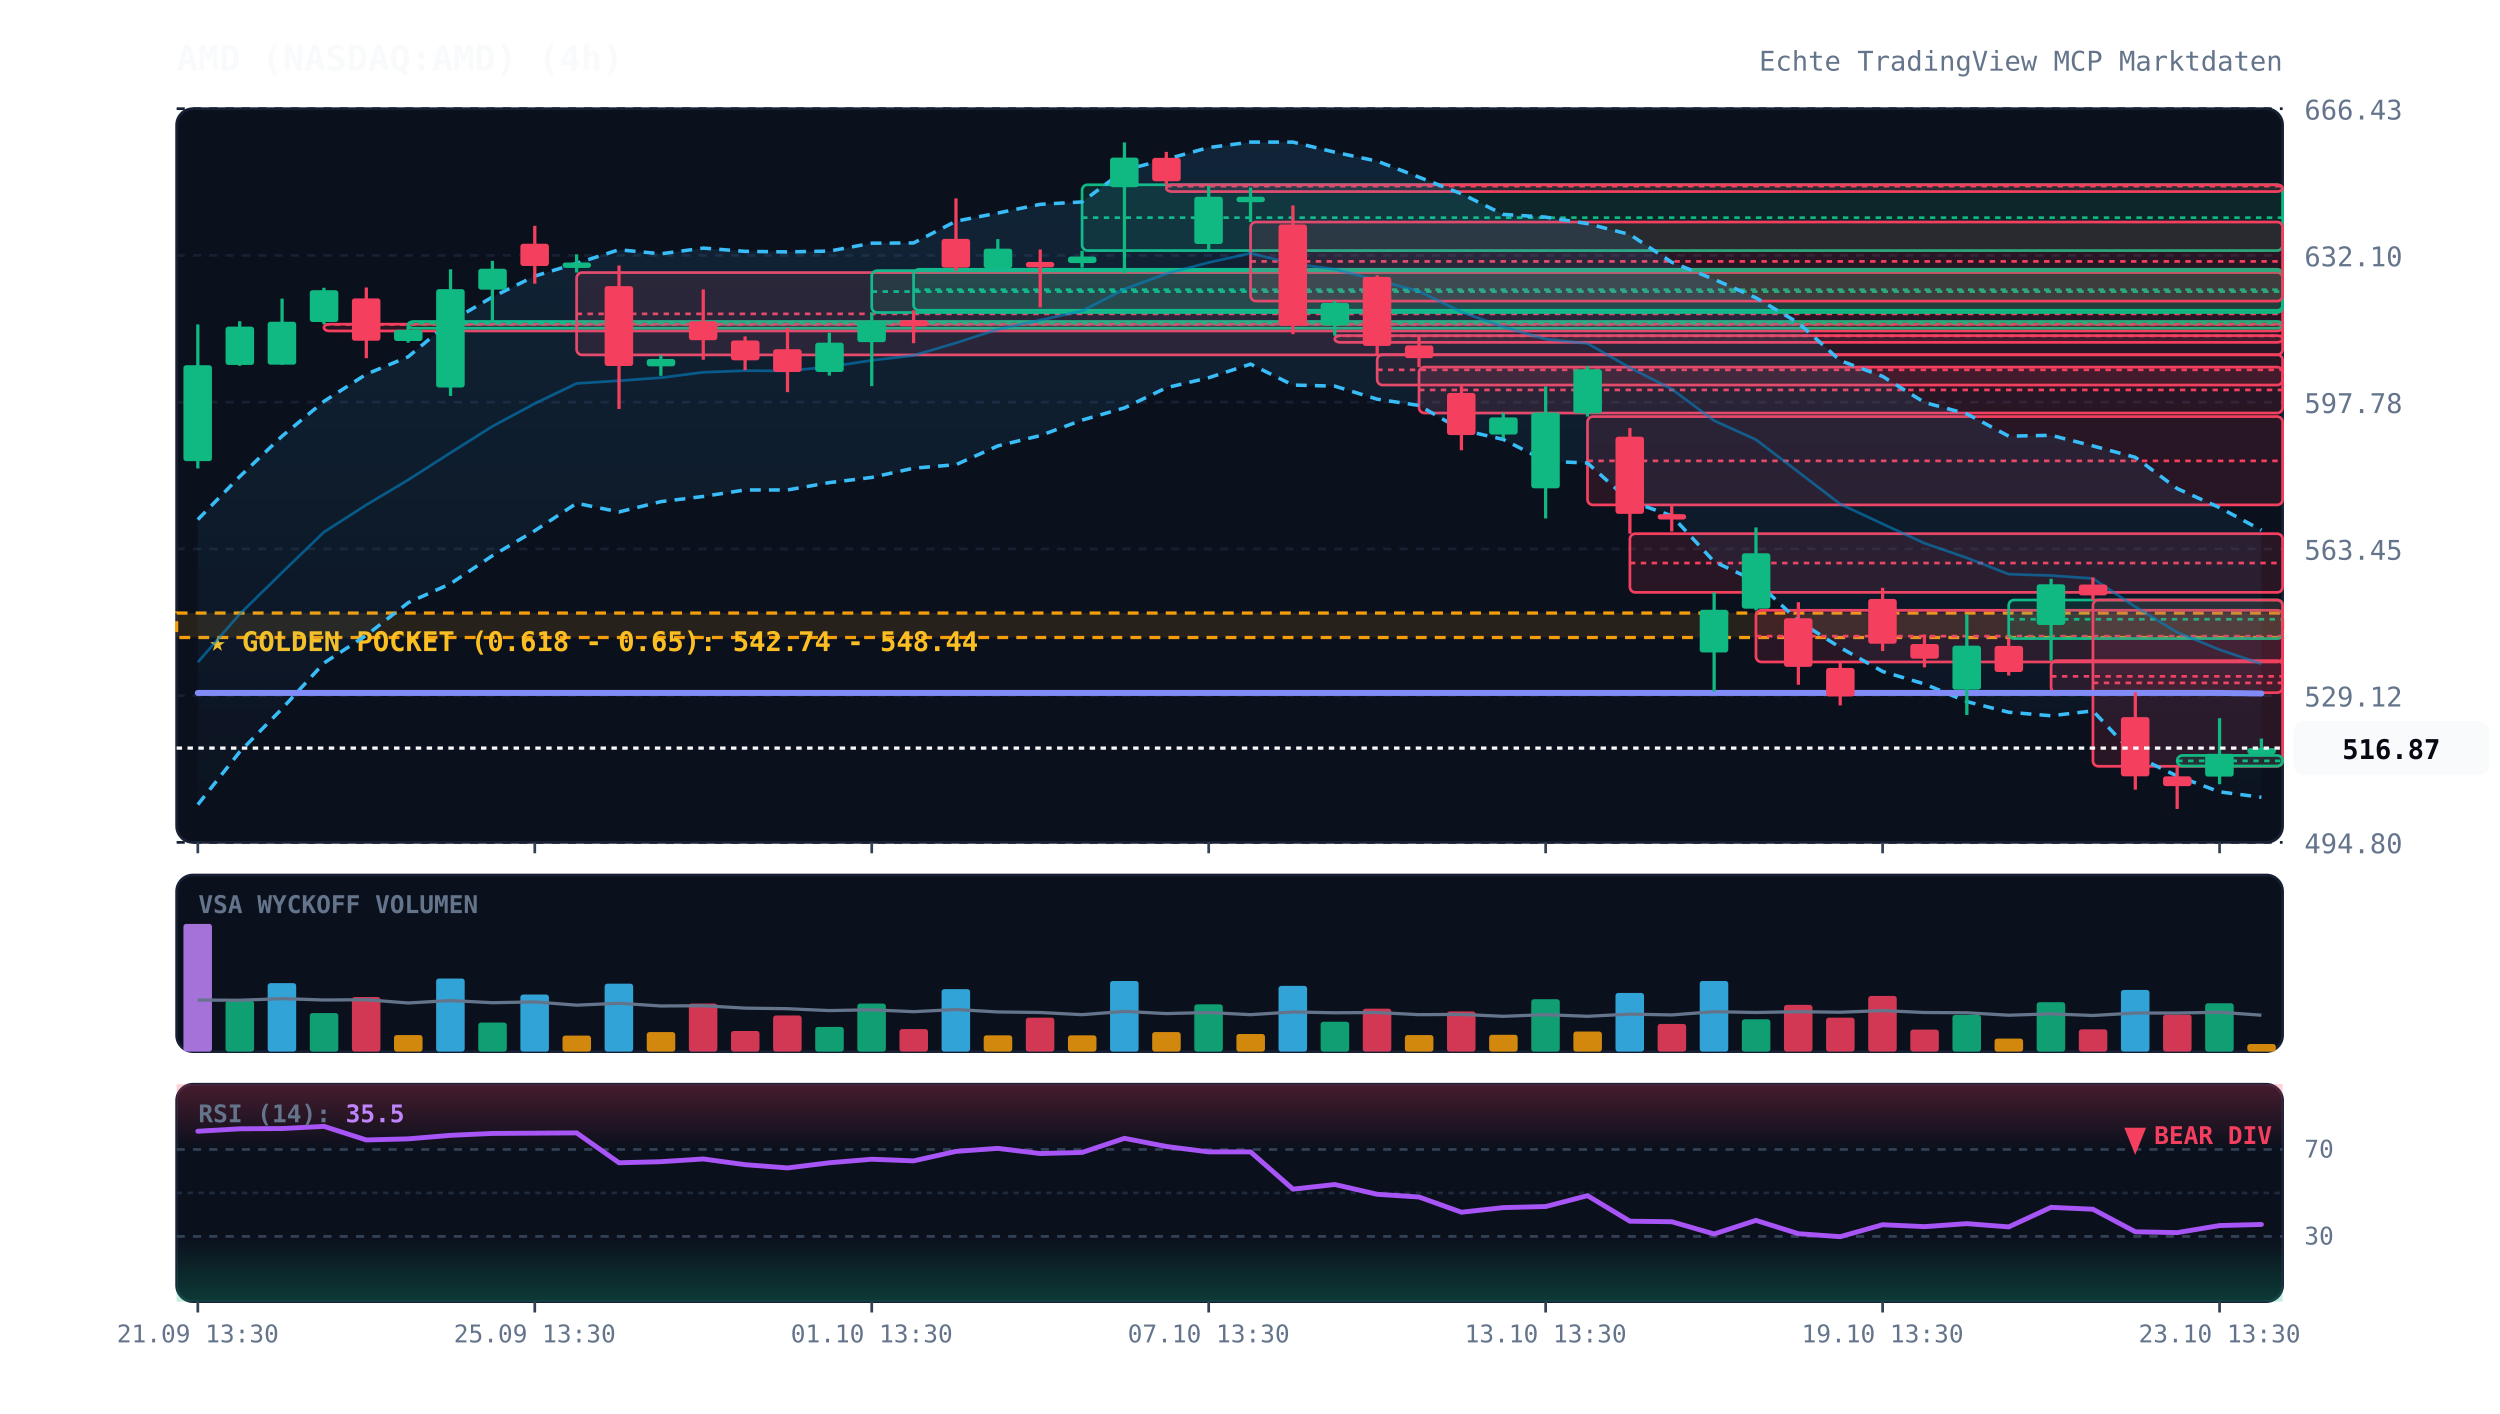
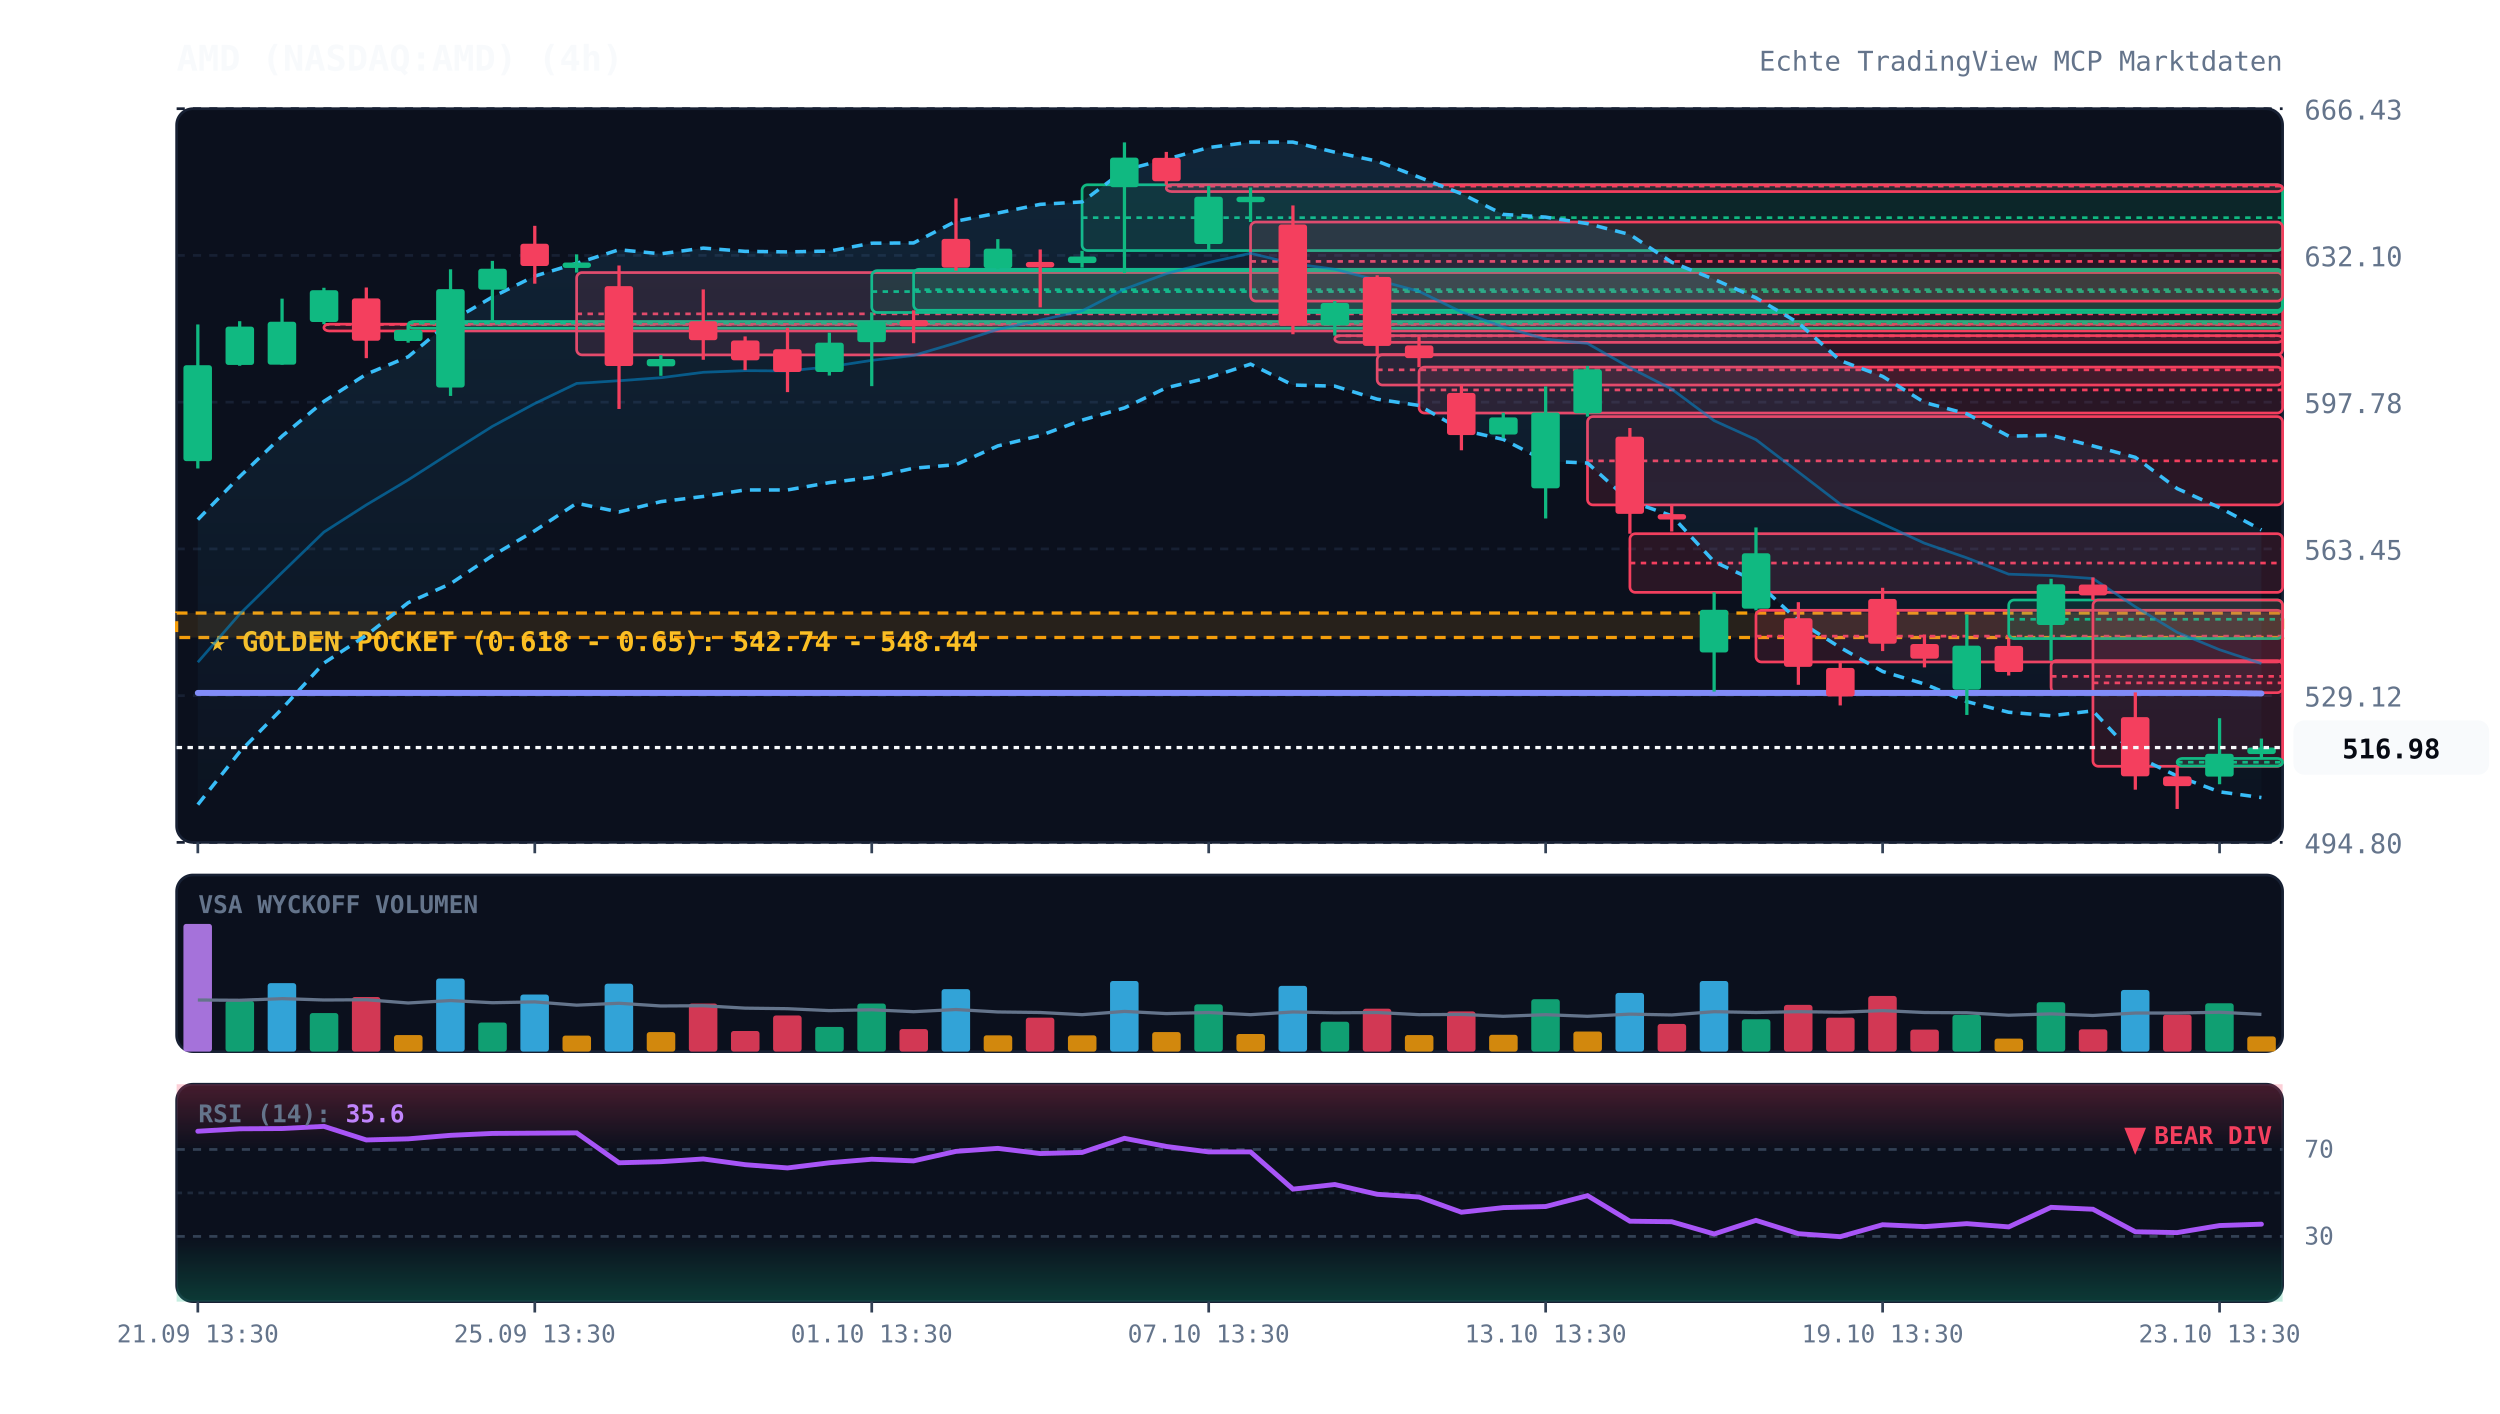
<svg xmlns="http://www.w3.org/2000/svg" viewBox="0 0 920 520" width="100%" height="100%" style="background:#070a13; font-family:'JetBrains Mono', monospace;">
  <defs>
    <linearGradient id="cloud-grad" x1="0%" y1="0%" x2="0%" y2="100%">
      <stop offset="0%" stop-color="#38bdf8" stop-opacity="0.12" />
      <stop offset="100%" stop-color="#38bdf8" stop-opacity="0.02" />
    </linearGradient>
    <linearGradient id="rsi-overbought" x1="0%" y1="0%" x2="0%" y2="100%">
      <stop offset="0%" stop-color="#f43f5e" stop-opacity="0.25" />
      <stop offset="100%" stop-color="#f43f5e" stop-opacity="0.0" />
    </linearGradient>
    <linearGradient id="rsi-oversold" x1="0%" y1="0%" x2="0%" y2="100%">
      <stop offset="0%" stop-color="#10b981" stop-opacity="0.0" />
      <stop offset="100%" stop-color="#10b981" stop-opacity="0.25" />
    </linearGradient>
  </defs>
  <rect x="65" y="40" width="775" height="270" fill="#0b101d" rx="6" stroke="#172033" stroke-width="1" />
  <rect x="65" y="322" width="775" height="65" fill="#0b101d" rx="6" stroke="#172033" stroke-width="1" />
  <rect x="65" y="399" width="775" height="80" fill="#0b101d" rx="6" stroke="#172033" stroke-width="1" />
  <line x1="65" y1="310.0" x2="840" y2="310.0" stroke="#172033" stroke-dasharray="3,3" stroke-width="1" />
  <text x="848" y="314.0" fill="#64748b" font-size="10" text-anchor="start">494.80</text>
  <line x1="65" y1="256.0" x2="840" y2="256.0" stroke="#172033" stroke-dasharray="3,3" stroke-width="1" />
  <text x="848" y="260.0" fill="#64748b" font-size="10" text-anchor="start">529.12</text>
  <line x1="65" y1="202.0" x2="840" y2="202.0" stroke="#172033" stroke-dasharray="3,3" stroke-width="1" />
  <text x="848" y="206.0" fill="#64748b" font-size="10" text-anchor="start">563.45</text>
  <line x1="65" y1="148.0" x2="840" y2="148.0" stroke="#172033" stroke-dasharray="3,3" stroke-width="1" />
  <text x="848" y="152.0" fill="#64748b" font-size="10" text-anchor="start">597.78</text>
  <line x1="65" y1="94.0" x2="840" y2="94.0" stroke="#172033" stroke-dasharray="3,3" stroke-width="1" />
  <text x="848" y="98.0" fill="#64748b" font-size="10" text-anchor="start">632.10</text>
  <line x1="65" y1="40.0" x2="840" y2="40.0" stroke="#172033" stroke-dasharray="3,3" stroke-width="1" />
  <text x="848" y="44.0" fill="#64748b" font-size="10" text-anchor="start">666.43</text>
  <rect x="65" y="225.6" width="775" height="9.0" fill="rgba(245, 158, 11, 0.12)" stroke="#f59e0b" stroke-dasharray="4,3" stroke-width="1.2" />
  <text x="77" y="239.6" fill="#fbbf24" font-size="10" font-weight="bold">★ GOLDEN POCKET (0.618 - 0.65): 542.74 - 548.44</text>
  <rect x="119.2" y="119.3" width="720.8" height="2.5" fill="rgba(244, 63, 94, 0.13)" stroke="#f43f5e" stroke-width="1" rx="2" />
  <line x1="119.2" y1="119.4" x2="840" y2="119.4" stroke="#f43f5e" stroke-dasharray="2,2" stroke-width="1" />
  <rect x="150.2" y="118.3" width="689.8" height="2.5" fill="rgba(16, 185, 129, 0.13)" stroke="#10b981" stroke-width="1" rx="2" />
  <line x1="150.2" y1="118.9" x2="840" y2="118.9" stroke="#10b981" stroke-dasharray="2,2" stroke-width="1" />
  <rect x="212.2" y="100.3" width="627.8" height="30.3" fill="rgba(244, 63, 94, 0.13)" stroke="#f43f5e" stroke-width="1" rx="2" />
  <line x1="212.2" y1="115.5" x2="840" y2="115.5" stroke="#f43f5e" stroke-dasharray="2,2" stroke-width="1" />
  <rect x="320.8" y="99.6" width="519.2" height="15.4" fill="rgba(16, 185, 129, 0.13)" stroke="#10b981" stroke-width="1" rx="2" />
  <line x1="320.8" y1="107.3" x2="840" y2="107.3" stroke="#10b981" stroke-dasharray="2,2" stroke-width="1" />
  <rect x="336.2" y="99.1" width="503.8" height="15.1" fill="rgba(16, 185, 129, 0.13)" stroke="#10b981" stroke-width="1" rx="2" />
  <line x1="336.2" y1="106.6" x2="840" y2="106.6" stroke="#10b981" stroke-dasharray="2,2" stroke-width="1" />
  <rect x="398.2" y="68.0" width="441.8" height="24.2" fill="rgba(16, 185, 129, 0.13)" stroke="#10b981" stroke-width="1" rx="2" />
  <line x1="398.2" y1="80.1" x2="840" y2="80.1" stroke="#10b981" stroke-dasharray="2,2" stroke-width="1" />
  <rect x="429.2" y="68.0" width="410.8" height="2.5" fill="rgba(244, 63, 94, 0.13)" stroke="#f43f5e" stroke-width="1" rx="2" />
  <line x1="429.2" y1="68.5" x2="840" y2="68.5" stroke="#f43f5e" stroke-dasharray="2,2" stroke-width="1" />
  <rect x="460.2" y="81.7" width="379.8" height="29.1" fill="rgba(244, 63, 94, 0.13)" stroke="#f43f5e" stroke-width="1" rx="2" />
  <line x1="460.2" y1="96.2" x2="840" y2="96.2" stroke="#f43f5e" stroke-dasharray="2,2" stroke-width="1" />
  <rect x="491.2" y="123.5" width="348.8" height="2.5" fill="rgba(244, 63, 94, 0.13)" stroke="#f43f5e" stroke-width="1" rx="2" />
  <line x1="491.2" y1="123.6" x2="840" y2="123.6" stroke="#f43f5e" stroke-dasharray="2,2" stroke-width="1" />
  <rect x="506.8" y="130.5" width="333.2" height="11.2" fill="rgba(244, 63, 94, 0.13)" stroke="#f43f5e" stroke-width="1" rx="2" />
  <line x1="506.8" y1="136.1" x2="840" y2="136.1" stroke="#f43f5e" stroke-dasharray="2,2" stroke-width="1" />
  <rect x="522.2" y="135.1" width="317.8" height="16.9" fill="rgba(244, 63, 94, 0.13)" stroke="#f43f5e" stroke-width="1" rx="2" />
  <line x1="522.2" y1="143.5" x2="840" y2="143.5" stroke="#f43f5e" stroke-dasharray="2,2" stroke-width="1" />
  <rect x="584.2" y="153.3" width="255.8" height="32.5" fill="rgba(244, 63, 94, 0.13)" stroke="#f43f5e" stroke-width="1" rx="2" />
  <line x1="584.2" y1="169.6" x2="840" y2="169.6" stroke="#f43f5e" stroke-dasharray="2,2" stroke-width="1" />
  <rect x="599.8" y="196.4" width="240.2" height="21.6" fill="rgba(244, 63, 94, 0.13)" stroke="#f43f5e" stroke-width="1" rx="2" />
  <line x1="599.8" y1="207.2" x2="840" y2="207.2" stroke="#f43f5e" stroke-dasharray="2,2" stroke-width="1" />
  <rect x="646.2" y="224.6" width="193.8" height="19.0" fill="rgba(244, 63, 94, 0.13)" stroke="#f43f5e" stroke-width="1" rx="2" />
  <line x1="646.2" y1="234.1" x2="840" y2="234.1" stroke="#f43f5e" stroke-dasharray="2,2" stroke-width="1" />
  <rect x="739.2" y="220.8" width="100.8" height="14.2" fill="rgba(16, 185, 129, 0.13)" stroke="#10b981" stroke-width="1" rx="2" />
  <line x1="739.2" y1="227.9" x2="840" y2="227.9" stroke="#10b981" stroke-dasharray="2,2" stroke-width="1" />
  <rect x="754.8" y="243.1" width="85.2" height="11.8" fill="rgba(244, 63, 94, 0.13)" stroke="#f43f5e" stroke-width="1" rx="2" />
  <line x1="754.8" y1="248.9" x2="840" y2="248.9" stroke="#f43f5e" stroke-dasharray="2,2" stroke-width="1" />
  <rect x="770.2" y="220.8" width="69.8" height="61.2" fill="rgba(244, 63, 94, 0.13)" stroke="#f43f5e" stroke-width="1" rx="2" />
  <line x1="770.2" y1="251.3" x2="840" y2="251.3" stroke="#f43f5e" stroke-dasharray="2,2" stroke-width="1" />
-   <rect x="801.2" y="278.0" width="38.8" height="3.9" fill="rgba(16, 185, 129, 0.13)" stroke="#10b981" stroke-width="1" rx="2" />
-   <line x1="801.2" y1="280.0" x2="840" y2="280.0" stroke="#10b981" stroke-dasharray="2,2" stroke-width="1" />
-   <polygon points="72.8,191.2 88.2,175.4 103.8,160.5 119.2,147.7 134.8,137.7 150.2,131.3 165.8,118.3 181.2,109.3 196.8,101.6 212.2,96.9 227.8,91.9 243.2,93.4 258.8,91.3 274.2,92.5 289.8,92.7 305.2,92.4 320.8,89.5 336.2,89.4 351.8,81.4 367.2,78.4 382.8,75.2 398.2,74.3 413.8,62.6 429.2,58.6 444.8,54.3 460.2,52.3 475.8,52.3 491.2,56.0 506.8,59.3 522.2,65.2 537.8,71.3 553.2,78.9 568.8,79.9 584.2,82.3 599.8,86.3 615.2,96.5 630.8,102.8 646.2,109.6 661.8,118.8 677.2,132.7 692.8,138.5 708.2,148.1 723.8,152.3 739.2,160.5 754.8,160.2 770.2,164.1 785.8,168.3 801.2,179.8 816.8,186.8 832.2,195.1 832.2,293.4 816.8,291.4 801.2,285.6 785.8,278.2 770.2,261.6 754.8,263.4 739.2,262.1 723.8,258.2 708.2,251.7 692.8,247.1 677.2,238.3 661.8,228.5 646.2,213.9 630.8,206.7 615.2,189.8 599.8,184.4 584.2,170.4 568.8,169.7 553.2,161.7 537.8,158.2 522.2,149.2 506.8,146.9 491.2,142.1 475.8,141.7 460.2,134.0 444.8,139.0 429.2,142.7 413.8,150.1 398.2,154.6 382.8,160.3 367.2,164.1 351.8,171.0 336.2,172.3 320.8,175.7 305.2,177.6 289.8,180.3 274.2,180.3 258.8,182.7 243.2,184.6 227.8,188.4 212.2,185.2 196.8,195.3 181.2,204.5 165.8,214.8 150.2,221.8 134.8,233.8 119.2,244.0 103.8,260.8 88.2,276.7 72.8,296.1" fill="url(#cloud-grad)" />
-   <polyline points="72.8,191.2 88.2,175.4 103.8,160.5 119.2,147.7 134.8,137.7 150.2,131.3 165.8,118.3 181.2,109.3 196.8,101.6 212.2,96.9 227.8,91.9 243.2,93.4 258.8,91.3 274.2,92.5 289.8,92.7 305.2,92.4 320.8,89.5 336.2,89.4 351.8,81.4 367.2,78.4 382.8,75.2 398.2,74.3 413.8,62.6 429.2,58.6 444.8,54.3 460.2,52.3 475.8,52.3 491.2,56.0 506.8,59.3 522.2,65.2 537.8,71.3 553.2,78.9 568.8,79.9 584.2,82.3 599.8,86.3 615.2,96.5 630.8,102.8 646.2,109.6 661.8,118.8 677.2,132.7 692.8,138.5 708.2,148.1 723.8,152.3 739.2,160.5 754.8,160.2 770.2,164.1 785.8,168.3 801.2,179.8 816.8,186.8 832.2,195.1" fill="none" stroke="#38bdf8" stroke-width="1.3" stroke-dasharray="4,3" />
-   <polyline points="72.8,296.1 88.2,276.7 103.8,260.8 119.2,244.0 134.8,233.8 150.2,221.8 165.8,214.8 181.2,204.5 196.8,195.3 212.2,185.2 227.8,188.4 243.2,184.6 258.8,182.7 274.2,180.3 289.8,180.3 305.2,177.6 320.8,175.7 336.2,172.3 351.8,171.0 367.2,164.1 382.8,160.3 398.2,154.6 413.8,150.1 429.2,142.7 444.8,139.0 460.2,134.0 475.8,141.7 491.2,142.1 506.8,146.9 522.2,149.2 537.8,158.2 553.2,161.7 568.8,169.7 584.2,170.4 599.8,184.4 615.2,189.8 630.8,206.7 646.2,213.9 661.8,228.5 677.2,238.3 692.8,247.1 708.2,251.7 723.8,258.2 739.2,262.1 754.8,263.4 770.2,261.6 785.8,278.2 801.2,285.6 816.8,291.4 832.2,293.4" fill="none" stroke="#38bdf8" stroke-width="1.3" stroke-dasharray="4,3" />
-   <polyline points="72.8,243.7 88.2,226.0 103.8,210.7 119.2,195.8 134.8,185.8 150.2,176.6 165.8,166.6 181.2,156.9 196.8,148.5 212.2,141.1 227.8,140.1 243.2,139.0 258.8,137.0 274.2,136.4 289.8,136.5 305.2,135.0 320.8,132.6 336.2,130.8 351.8,126.2 367.2,121.2 382.8,117.8 398.2,114.4 413.8,106.4 429.2,100.7 444.8,96.6 460.2,93.2 475.8,97.0 491.2,99.1 506.8,103.1 522.2,107.2 537.8,114.8 553.2,120.3 568.8,124.8 584.2,126.4 599.8,135.3 615.2,143.2 630.8,154.8 646.2,161.8 661.8,173.7 677.2,185.5 692.8,192.8 708.2,199.9 723.8,205.3 739.2,211.3 754.8,211.8 770.2,212.9 785.8,223.3 801.2,232.7 816.8,239.1 832.2,244.3" fill="none" stroke="#0284c7" stroke-width="1.0" stroke-opacity="0.6" />
+   <rect x="801.2" y="279.1" width="38.8" height="2.8" fill="rgba(16, 185, 129, 0.13)" stroke="#10b981" stroke-width="1" rx="2" />
+   <line x1="801.2" y1="280.5" x2="840" y2="280.5" stroke="#10b981" stroke-dasharray="2,2" stroke-width="1" />
+   <polygon points="72.8,191.2 88.2,175.4 103.8,160.5 119.2,147.7 134.8,137.7 150.2,131.3 165.8,118.3 181.2,109.3 196.8,101.6 212.2,96.9 227.8,91.9 243.2,93.4 258.8,91.3 274.2,92.5 289.8,92.7 305.2,92.4 320.8,89.5 336.2,89.4 351.8,81.4 367.2,78.4 382.8,75.2 398.2,74.3 413.8,62.6 429.2,58.6 444.8,54.3 460.2,52.3 475.8,52.3 491.2,56.0 506.8,59.3 522.2,65.2 537.8,71.3 553.2,78.9 568.8,79.9 584.2,82.3 599.8,86.3 615.2,96.5 630.8,102.8 646.2,109.6 661.8,118.8 677.2,132.7 692.8,138.5 708.2,148.1 723.8,152.3 739.2,160.5 754.8,160.2 770.2,164.1 785.8,168.3 801.2,179.8 816.8,186.8 832.2,195.0 832.2,293.5 816.8,291.4 801.2,285.6 785.8,278.2 770.2,261.6 754.8,263.4 739.2,262.1 723.8,258.2 708.2,251.7 692.8,247.1 677.2,238.3 661.8,228.5 646.2,213.9 630.8,206.7 615.2,189.8 599.8,184.4 584.2,170.4 568.8,169.7 553.2,161.7 537.8,158.2 522.2,149.2 506.8,146.9 491.2,142.1 475.8,141.7 460.2,134.0 444.8,139.0 429.2,142.7 413.8,150.1 398.2,154.6 382.8,160.3 367.2,164.1 351.8,171.0 336.2,172.3 320.8,175.7 305.2,177.6 289.8,180.3 274.2,180.3 258.8,182.7 243.2,184.6 227.8,188.4 212.2,185.2 196.8,195.3 181.2,204.5 165.8,214.8 150.2,221.8 134.8,233.8 119.2,244.0 103.8,260.8 88.2,276.7 72.8,296.1" fill="url(#cloud-grad)" />
+   <polyline points="72.8,191.2 88.2,175.4 103.8,160.5 119.2,147.7 134.8,137.7 150.2,131.3 165.8,118.3 181.2,109.3 196.8,101.6 212.2,96.9 227.8,91.9 243.2,93.4 258.8,91.3 274.2,92.5 289.8,92.7 305.2,92.4 320.8,89.5 336.2,89.4 351.8,81.4 367.2,78.4 382.8,75.2 398.2,74.3 413.8,62.6 429.2,58.6 444.8,54.3 460.2,52.3 475.8,52.3 491.2,56.0 506.8,59.3 522.2,65.2 537.8,71.3 553.2,78.9 568.8,79.9 584.2,82.3 599.8,86.3 615.2,96.5 630.8,102.8 646.2,109.6 661.8,118.8 677.2,132.7 692.8,138.5 708.2,148.1 723.8,152.3 739.2,160.5 754.8,160.2 770.2,164.1 785.8,168.3 801.2,179.8 816.8,186.8 832.2,195.0" fill="none" stroke="#38bdf8" stroke-width="1.3" stroke-dasharray="4,3" />
+   <polyline points="72.8,296.1 88.2,276.7 103.8,260.8 119.2,244.0 134.8,233.8 150.2,221.8 165.8,214.8 181.2,204.5 196.8,195.3 212.2,185.2 227.8,188.4 243.2,184.6 258.8,182.7 274.2,180.3 289.8,180.3 305.2,177.6 320.8,175.7 336.2,172.3 351.8,171.0 367.2,164.1 382.8,160.3 398.2,154.6 413.8,150.1 429.2,142.7 444.8,139.0 460.2,134.0 475.8,141.7 491.2,142.1 506.8,146.9 522.2,149.2 537.8,158.2 553.2,161.7 568.8,169.7 584.2,170.4 599.8,184.4 615.2,189.8 630.8,206.7 646.2,213.9 661.8,228.5 677.2,238.3 692.8,247.1 708.2,251.7 723.8,258.2 739.2,262.1 754.8,263.4 770.2,261.6 785.8,278.2 801.2,285.6 816.8,291.4 832.2,293.5" fill="none" stroke="#38bdf8" stroke-width="1.3" stroke-dasharray="4,3" />
+   <polyline points="72.8,243.7 88.2,226.0 103.8,210.7 119.2,195.8 134.8,185.8 150.2,176.6 165.8,166.6 181.2,156.9 196.8,148.5 212.2,141.1 227.8,140.1 243.2,139.0 258.8,137.0 274.2,136.4 289.8,136.5 305.2,135.0 320.8,132.6 336.2,130.8 351.8,126.2 367.2,121.2 382.8,117.8 398.2,114.4 413.8,106.4 429.2,100.7 444.8,96.6 460.2,93.2 475.8,97.0 491.2,99.1 506.8,103.1 522.2,107.2 537.8,114.8 553.2,120.3 568.8,124.8 584.2,126.4 599.8,135.3 615.2,143.2 630.8,154.8 646.2,161.8 661.8,173.7 677.2,185.5 692.8,192.8 708.2,199.9 723.8,205.3 739.2,211.3 754.8,211.8 770.2,212.9 785.8,223.3 801.2,232.7 816.8,239.1 832.2,244.2" fill="none" stroke="#0284c7" stroke-width="1.0" stroke-opacity="0.6" />
  <polyline points="72.8,255.0 88.2,255.0 103.8,255.0 119.2,255.0 134.8,255.0 150.2,255.0 165.8,255.0 181.2,255.0 196.8,255.0 212.2,255.0 227.8,255.0 243.2,255.0 258.8,255.0 274.2,255.0 289.8,255.0 305.2,255.0 320.8,255.0 336.2,255.0 351.8,255.0 367.2,255.0 382.8,255.0 398.2,255.0 413.8,255.0 429.2,255.0 444.8,255.0 460.2,255.0 475.8,255.0 491.2,255.0 506.8,255.0 522.2,255.0 537.8,255.0 553.2,255.0 568.8,255.0 584.2,255.0 599.8,255.0 615.2,255.0 630.8,255.0 646.2,255.0 661.8,255.0 677.2,255.0 692.8,255.0 708.2,255.0 723.8,255.0 739.2,255.0 754.8,255.0 770.2,255.0 785.8,255.0 801.2,255.0 816.8,255.0 832.2,255.2" fill="none" stroke="#818cf8" stroke-width="2.2" stroke-linecap="round" />
  <line x1="72.8" y1="119.4" x2="72.8" y2="172.4" stroke="#10b981" stroke-width="1.2" />
  <rect x="67.5" y="134.4" width="10.5" height="35.3" fill="#10b981" rx="1" />
  <line x1="88.2" y1="118.2" x2="88.2" y2="134.6" stroke="#10b981" stroke-width="1.2" />
  <rect x="83.0" y="120.2" width="10.5" height="14.1" fill="#10b981" rx="1" />
  <line x1="103.8" y1="109.9" x2="103.8" y2="134.2" stroke="#10b981" stroke-width="1.2" />
  <rect x="98.5" y="118.4" width="10.5" height="15.8" fill="#10b981" rx="1" />
  <line x1="119.2" y1="105.9" x2="119.2" y2="119.3" stroke="#10b981" stroke-width="1.2" />
  <rect x="114.0" y="106.8" width="10.5" height="11.7" fill="#10b981" rx="1" />
  <line x1="134.8" y1="105.8" x2="134.8" y2="131.8" stroke="#f43f5e" stroke-width="1.2" />
  <rect x="129.5" y="109.8" width="10.5" height="15.6" fill="#f43f5e" rx="1" />
  <line x1="150.2" y1="119.6" x2="150.2" y2="126.1" stroke="#10b981" stroke-width="1.2" />
  <rect x="145.0" y="121.4" width="10.5" height="4.1" fill="#10b981" rx="1" />
  <line x1="165.8" y1="99.1" x2="165.8" y2="145.7" stroke="#10b981" stroke-width="1.2" />
  <rect x="160.5" y="106.4" width="10.5" height="36.2" fill="#10b981" rx="1" />
  <line x1="181.2" y1="96.0" x2="181.2" y2="118.3" stroke="#10b981" stroke-width="1.2" />
  <rect x="176.0" y="98.9" width="10.5" height="7.7" fill="#10b981" rx="1" />
  <line x1="196.8" y1="83.1" x2="196.8" y2="104.4" stroke="#f43f5e" stroke-width="1.2" />
  <rect x="191.5" y="89.7" width="10.5" height="8.2" fill="#f43f5e" rx="1" />
  <line x1="212.2" y1="93.6" x2="212.2" y2="100.3" stroke="#10b981" stroke-width="1.2" />
  <rect x="207.0" y="96.6" width="10.5" height="2.0" fill="#10b981" rx="1" />
  <line x1="227.8" y1="97.7" x2="227.8" y2="150.5" stroke="#f43f5e" stroke-width="1.2" />
  <rect x="222.5" y="105.3" width="10.5" height="29.4" fill="#f43f5e" rx="1" />
  <line x1="243.2" y1="130.7" x2="243.2" y2="138.3" stroke="#10b981" stroke-width="1.2" />
  <rect x="238.0" y="132.1" width="10.5" height="2.7" fill="#10b981" rx="1" />
  <line x1="258.8" y1="106.5" x2="258.8" y2="132.4" stroke="#f43f5e" stroke-width="1.2" />
  <rect x="253.5" y="118.2" width="10.5" height="7.0" fill="#f43f5e" rx="1" />
  <line x1="274.2" y1="123.8" x2="274.2" y2="136.2" stroke="#f43f5e" stroke-width="1.2" />
  <rect x="269.0" y="125.3" width="10.5" height="7.3" fill="#f43f5e" rx="1" />
  <line x1="289.8" y1="120.6" x2="289.8" y2="144.3" stroke="#f43f5e" stroke-width="1.2" />
  <rect x="284.5" y="128.5" width="10.5" height="8.4" fill="#f43f5e" rx="1" />
  <line x1="305.2" y1="122.4" x2="305.2" y2="138.2" stroke="#10b981" stroke-width="1.2" />
  <rect x="300.0" y="126.1" width="10.5" height="10.8" fill="#10b981" rx="1" />
  <line x1="320.8" y1="115.0" x2="320.8" y2="142.1" stroke="#10b981" stroke-width="1.2" />
  <rect x="315.5" y="118.3" width="10.5" height="7.6" fill="#10b981" rx="1" />
  <line x1="336.2" y1="114.2" x2="336.2" y2="126.3" stroke="#f43f5e" stroke-width="1.2" />
  <rect x="331.0" y="117.8" width="10.5" height="2.3" fill="#f43f5e" rx="1" />
  <line x1="351.8" y1="73.0" x2="351.8" y2="99.6" stroke="#f43f5e" stroke-width="1.2" />
  <rect x="346.5" y="87.9" width="10.5" height="10.6" fill="#f43f5e" rx="1" />
  <line x1="367.2" y1="88.0" x2="367.2" y2="99.1" stroke="#10b981" stroke-width="1.2" />
  <rect x="362.0" y="91.5" width="10.5" height="7.2" fill="#10b981" rx="1" />
  <line x1="382.8" y1="91.8" x2="382.8" y2="113.1" stroke="#f43f5e" stroke-width="1.2" />
  <rect x="377.5" y="96.4" width="10.5" height="2.0" fill="#f43f5e" rx="1" />
  <line x1="398.2" y1="92.3" x2="398.2" y2="98.5" stroke="#10b981" stroke-width="1.2" />
  <rect x="393.0" y="94.4" width="10.5" height="2.4" fill="#10b981" rx="1" />
  <line x1="413.8" y1="52.4" x2="413.8" y2="100.5" stroke="#10b981" stroke-width="1.2" />
  <rect x="408.5" y="58.0" width="10.5" height="10.9" fill="#10b981" rx="1" />
  <line x1="429.2" y1="55.9" x2="429.2" y2="68.0" stroke="#f43f5e" stroke-width="1.2" />
  <rect x="424.0" y="58.1" width="10.5" height="8.6" fill="#f43f5e" rx="1" />
  <line x1="444.8" y1="68.4" x2="444.8" y2="92.3" stroke="#10b981" stroke-width="1.2" />
  <rect x="439.5" y="72.4" width="10.5" height="17.4" fill="#10b981" rx="1" />
  <line x1="460.2" y1="69.0" x2="460.2" y2="81.7" stroke="#10b981" stroke-width="1.2" />
  <rect x="455.0" y="72.4" width="10.5" height="2.0" fill="#10b981" rx="1" />
  <line x1="475.8" y1="75.6" x2="475.8" y2="123.0" stroke="#f43f5e" stroke-width="1.2" />
  <rect x="470.5" y="82.6" width="10.5" height="37.3" fill="#f43f5e" rx="1" />
  <line x1="491.2" y1="110.8" x2="491.2" y2="123.5" stroke="#10b981" stroke-width="1.2" />
  <rect x="486.0" y="111.5" width="10.5" height="8.3" fill="#10b981" rx="1" />
  <line x1="506.8" y1="101.3" x2="506.8" y2="130.5" stroke="#f43f5e" stroke-width="1.2" />
  <rect x="501.5" y="101.9" width="10.5" height="25.4" fill="#f43f5e" rx="1" />
  <line x1="522.2" y1="123.8" x2="522.2" y2="135.1" stroke="#f43f5e" stroke-width="1.2" />
  <rect x="517.0" y="127.1" width="10.5" height="4.7" fill="#f43f5e" rx="1" />
  <line x1="537.8" y1="141.7" x2="537.8" y2="165.7" stroke="#f43f5e" stroke-width="1.2" />
  <rect x="532.5" y="144.6" width="10.5" height="15.5" fill="#f43f5e" rx="1" />
  <line x1="553.2" y1="151.9" x2="553.2" y2="161.3" stroke="#10b981" stroke-width="1.2" />
  <rect x="548.0" y="153.6" width="10.5" height="6.3" fill="#10b981" rx="1" />
  <line x1="568.8" y1="142.2" x2="568.8" y2="190.8" stroke="#10b981" stroke-width="1.2" />
  <rect x="563.5" y="151.8" width="10.5" height="27.9" fill="#10b981" rx="1" />
  <line x1="584.2" y1="134.7" x2="584.2" y2="153.3" stroke="#10b981" stroke-width="1.2" />
  <rect x="579.0" y="135.9" width="10.5" height="16.2" fill="#10b981" rx="1" />
  <line x1="599.8" y1="157.5" x2="599.8" y2="196.4" stroke="#f43f5e" stroke-width="1.2" />
  <rect x="594.5" y="160.7" width="10.5" height="28.4" fill="#f43f5e" rx="1" />
  <line x1="615.2" y1="185.8" x2="615.2" y2="195.6" stroke="#f43f5e" stroke-width="1.2" />
  <rect x="610.0" y="189.2" width="10.5" height="2.0" fill="#f43f5e" rx="1" />
  <line x1="630.8" y1="218.0" x2="630.8" y2="254.5" stroke="#10b981" stroke-width="1.2" />
  <rect x="625.5" y="224.4" width="10.5" height="15.7" fill="#10b981" rx="1" />
  <line x1="646.2" y1="194.1" x2="646.2" y2="224.6" stroke="#10b981" stroke-width="1.2" />
  <rect x="641.0" y="203.6" width="10.5" height="20.4" fill="#10b981" rx="1" />
  <line x1="661.8" y1="221.6" x2="661.8" y2="252.0" stroke="#f43f5e" stroke-width="1.2" />
  <rect x="656.5" y="227.5" width="10.5" height="17.9" fill="#f43f5e" rx="1" />
  <line x1="677.2" y1="243.6" x2="677.2" y2="259.6" stroke="#f43f5e" stroke-width="1.2" />
  <rect x="672.0" y="245.8" width="10.5" height="10.5" fill="#f43f5e" rx="1" />
  <line x1="692.8" y1="216.3" x2="692.8" y2="239.6" stroke="#f43f5e" stroke-width="1.2" />
  <rect x="687.5" y="220.4" width="10.5" height="16.5" fill="#f43f5e" rx="1" />
  <line x1="708.2" y1="233.5" x2="708.2" y2="245.6" stroke="#f43f5e" stroke-width="1.2" />
  <rect x="703.0" y="237.0" width="10.5" height="5.4" fill="#f43f5e" rx="1" />
  <line x1="723.8" y1="226.1" x2="723.8" y2="263.1" stroke="#10b981" stroke-width="1.2" />
  <rect x="718.5" y="237.6" width="10.5" height="16.2" fill="#10b981" rx="1" />
  <line x1="739.2" y1="235.0" x2="739.2" y2="248.6" stroke="#f43f5e" stroke-width="1.2" />
  <rect x="734.0" y="237.7" width="10.5" height="9.6" fill="#f43f5e" rx="1" />
  <line x1="754.8" y1="213.0" x2="754.8" y2="243.1" stroke="#10b981" stroke-width="1.2" />
  <rect x="749.5" y="215.0" width="10.5" height="15.0" fill="#10b981" rx="1" />
  <line x1="770.2" y1="212.5" x2="770.2" y2="220.8" stroke="#f43f5e" stroke-width="1.2" />
  <rect x="765.0" y="215.1" width="10.5" height="4.0" fill="#f43f5e" rx="1" />
  <line x1="785.8" y1="254.8" x2="785.8" y2="290.6" stroke="#f43f5e" stroke-width="1.2" />
  <rect x="780.5" y="263.9" width="10.5" height="21.8" fill="#f43f5e" rx="1" />
  <line x1="801.2" y1="281.9" x2="801.2" y2="297.7" stroke="#f43f5e" stroke-width="1.2" />
  <rect x="796.0" y="285.7" width="10.5" height="3.6" fill="#f43f5e" rx="1" />
  <line x1="816.8" y1="264.3" x2="816.8" y2="288.6" stroke="#10b981" stroke-width="1.2" />
  <rect x="811.5" y="277.4" width="10.5" height="8.4" fill="#10b981" rx="1" />
-   <line x1="832.2" y1="271.8" x2="832.2" y2="278.0" stroke="#10b981" stroke-width="1.2" />
-   <rect x="827.0" y="275.3" width="10.5" height="2.2" fill="#10b981" rx="1" />
-   <line x1="65" y1="275.3" x2="840" y2="275.3" stroke="#f8fafc" stroke-width="1.2" stroke-dasharray="2,2" />
-   <rect x="844" y="265.3" width="72" height="20" fill="#f8fafc" rx="4" />
-   <text x="880" y="279.3" fill="#070a13" font-size="10" font-weight="bold" text-anchor="middle">516.87</text>
+   <line x1="832.2" y1="271.8" x2="832.2" y2="279.1" stroke="#10b981" stroke-width="1.2" />
+   <rect x="827.0" y="275.1" width="10.5" height="2.4" fill="#10b981" rx="1" />
+   <line x1="65" y1="275.1" x2="840" y2="275.1" stroke="#f8fafc" stroke-width="1.2" stroke-dasharray="2,2" />
+   <rect x="844" y="265.1" width="72" height="20" fill="#f8fafc" rx="4" />
+   <text x="880" y="279.1" fill="#070a13" font-size="10" font-weight="bold" text-anchor="middle">516.98</text>
  <text x="73" y="336" fill="#64748b" font-size="9" font-weight="bold">VSA WYCKOFF VOLUMEN</text>
  <rect x="67.5" y="340.0" width="10.5" height="47.0" fill="#c084fc" opacity="0.85" rx="1" />
  <rect x="83.0" y="368.3" width="10.5" height="18.7" fill="#10b981" opacity="0.85" rx="1" />
  <rect x="98.5" y="361.8" width="10.5" height="25.2" fill="#38bdf8" opacity="0.85" rx="1" />
  <rect x="114.0" y="372.8" width="10.5" height="14.2" fill="#10b981" opacity="0.85" rx="1" />
  <rect x="129.5" y="366.9" width="10.5" height="20.1" fill="#f43f5e" opacity="0.85" rx="1" />
  <rect x="145.0" y="380.9" width="10.5" height="6.1" fill="#f59e0b" opacity="0.85" rx="1" />
  <rect x="160.5" y="360.1" width="10.5" height="26.9" fill="#38bdf8" opacity="0.85" rx="1" />
  <rect x="176.0" y="376.3" width="10.5" height="10.7" fill="#10b981" opacity="0.85" rx="1" />
  <rect x="191.5" y="366.0" width="10.5" height="21.0" fill="#38bdf8" opacity="0.85" rx="1" />
  <rect x="207.0" y="381.1" width="10.5" height="5.9" fill="#f59e0b" opacity="0.85" rx="1" />
  <rect x="222.5" y="362.0" width="10.5" height="25.0" fill="#38bdf8" opacity="0.85" rx="1" />
  <rect x="238.0" y="379.8" width="10.5" height="7.2" fill="#f59e0b" opacity="0.85" rx="1" />
  <rect x="253.5" y="369.3" width="10.5" height="17.7" fill="#f43f5e" opacity="0.85" rx="1" />
  <rect x="269.0" y="379.4" width="10.5" height="7.6" fill="#f43f5e" opacity="0.85" rx="1" />
  <rect x="284.5" y="373.7" width="10.5" height="13.3" fill="#f43f5e" opacity="0.85" rx="1" />
  <rect x="300.0" y="377.9" width="10.5" height="9.1" fill="#10b981" opacity="0.85" rx="1" />
  <rect x="315.5" y="369.3" width="10.5" height="17.7" fill="#10b981" opacity="0.85" rx="1" />
  <rect x="331.0" y="378.7" width="10.5" height="8.3" fill="#f43f5e" opacity="0.85" rx="1" />
  <rect x="346.5" y="364.0" width="10.5" height="23.0" fill="#38bdf8" opacity="0.85" rx="1" />
  <rect x="362.0" y="381.0" width="10.5" height="6.0" fill="#f59e0b" opacity="0.85" rx="1" />
  <rect x="377.5" y="374.5" width="10.5" height="12.5" fill="#f43f5e" opacity="0.85" rx="1" />
  <rect x="393.0" y="381.0" width="10.5" height="6.0" fill="#f59e0b" opacity="0.85" rx="1" />
  <rect x="408.5" y="361.0" width="10.5" height="26.0" fill="#38bdf8" opacity="0.85" rx="1" />
  <rect x="424.0" y="379.8" width="10.5" height="7.2" fill="#f59e0b" opacity="0.85" rx="1" />
  <rect x="439.5" y="369.6" width="10.5" height="17.4" fill="#10b981" opacity="0.85" rx="1" />
  <rect x="455.0" y="380.5" width="10.5" height="6.5" fill="#f59e0b" opacity="0.85" rx="1" />
  <rect x="470.5" y="362.8" width="10.5" height="24.2" fill="#38bdf8" opacity="0.85" rx="1" />
  <rect x="486.0" y="376.0" width="10.5" height="11.0" fill="#10b981" opacity="0.85" rx="1" />
  <rect x="501.5" y="371.2" width="10.5" height="15.8" fill="#f43f5e" opacity="0.85" rx="1" />
  <rect x="517.0" y="380.9" width="10.5" height="6.1" fill="#f59e0b" opacity="0.85" rx="1" />
  <rect x="532.5" y="372.2" width="10.5" height="14.8" fill="#f43f5e" opacity="0.85" rx="1" />
  <rect x="548.0" y="380.8" width="10.5" height="6.2" fill="#f59e0b" opacity="0.85" rx="1" />
  <rect x="563.5" y="367.7" width="10.5" height="19.3" fill="#10b981" opacity="0.85" rx="1" />
  <rect x="579.0" y="379.6" width="10.5" height="7.4" fill="#f59e0b" opacity="0.85" rx="1" />
  <rect x="594.5" y="365.4" width="10.5" height="21.6" fill="#38bdf8" opacity="0.85" rx="1" />
  <rect x="610.0" y="376.8" width="10.5" height="10.2" fill="#f43f5e" opacity="0.85" rx="1" />
  <rect x="625.5" y="361.0" width="10.5" height="26.0" fill="#38bdf8" opacity="0.85" rx="1" />
  <rect x="641.0" y="375.1" width="10.5" height="11.9" fill="#10b981" opacity="0.85" rx="1" />
  <rect x="656.5" y="369.8" width="10.5" height="17.2" fill="#f43f5e" opacity="0.85" rx="1" />
  <rect x="672.0" y="374.5" width="10.5" height="12.5" fill="#f43f5e" opacity="0.85" rx="1" />
  <rect x="687.5" y="366.5" width="10.5" height="20.5" fill="#f43f5e" opacity="0.85" rx="1" />
  <rect x="703.0" y="378.9" width="10.5" height="8.1" fill="#f43f5e" opacity="0.85" rx="1" />
  <rect x="718.5" y="373.5" width="10.5" height="13.5" fill="#10b981" opacity="0.85" rx="1" />
  <rect x="734.0" y="382.2" width="10.5" height="4.8" fill="#f59e0b" opacity="0.85" rx="1" />
  <rect x="749.5" y="368.8" width="10.5" height="18.2" fill="#10b981" opacity="0.85" rx="1" />
  <rect x="765.0" y="378.8" width="10.5" height="8.2" fill="#f43f5e" opacity="0.85" rx="1" />
  <rect x="780.5" y="364.3" width="10.5" height="22.7" fill="#38bdf8" opacity="0.85" rx="1" />
  <rect x="796.0" y="373.4" width="10.5" height="13.6" fill="#f43f5e" opacity="0.85" rx="1" />
  <rect x="811.5" y="369.2" width="10.5" height="17.8" fill="#10b981" opacity="0.85" rx="1" />
-   <rect x="827.0" y="384.2" width="10.5" height="2.8" fill="#f59e0b" opacity="0.85" rx="1" />
-   <polyline points="72.8,368.0 88.2,368.1 103.8,367.5 119.2,368.0 134.8,367.9 150.2,369.1 165.8,368.2 181.2,369.0 196.8,368.7 212.2,369.9 227.8,369.2 243.2,370.2 258.8,370.1 274.2,371.0 289.8,371.2 305.2,371.9 320.8,371.6 336.2,372.3 351.8,371.5 367.2,372.4 382.8,372.6 398.2,373.4 413.8,372.2 429.2,373.0 444.8,372.6 460.2,373.4 475.8,372.4 491.2,372.7 506.8,372.6 522.2,373.4 537.8,373.3 553.2,374.0 568.8,373.4 584.2,374.0 599.8,373.2 615.2,373.5 630.8,372.3 646.2,372.6 661.8,372.3 677.2,372.5 692.8,371.9 708.2,372.6 723.8,372.7 739.2,373.6 754.8,373.1 770.2,373.7 785.8,372.8 801.2,372.8 816.8,372.5 832.2,373.6" fill="none" stroke="#64748b" stroke-width="1.2" />
+   <rect x="827.0" y="381.4" width="10.5" height="5.6" fill="#f59e0b" opacity="0.85" rx="1" />
+   <polyline points="72.8,368.0 88.2,368.1 103.8,367.5 119.2,368.0 134.8,367.9 150.2,369.1 165.8,368.2 181.2,369.0 196.8,368.7 212.2,369.9 227.8,369.2 243.2,370.2 258.8,370.1 274.2,371.0 289.8,371.2 305.2,371.9 320.8,371.6 336.2,372.3 351.8,371.5 367.2,372.4 382.8,372.6 398.2,373.4 413.8,372.2 429.2,373.0 444.8,372.6 460.2,373.4 475.8,372.4 491.2,372.7 506.8,372.6 522.2,373.4 537.8,373.3 553.2,374.0 568.8,373.4 584.2,374.0 599.8,373.2 615.2,373.5 630.8,372.3 646.2,372.6 661.8,372.3 677.2,372.5 692.8,371.9 708.2,372.6 723.8,372.7 739.2,373.6 754.8,373.1 770.2,373.7 785.8,372.8 801.2,372.8 816.8,372.5 832.2,373.3" fill="none" stroke="#64748b" stroke-width="1.2" />
  <rect x="65" y="399" width="775" height="24.0" fill="url(#rsi-overbought)" />
  <rect x="65" y="455.0" width="775" height="24.0" fill="url(#rsi-oversold)" />
  <line x1="65" y1="423.0" x2="840" y2="423.0" stroke="#334155" stroke-dasharray="3,3" stroke-width="1" />
  <text x="848" y="426.0" fill="#64748b" font-size="9">70</text>
  <line x1="65" y1="439.0" x2="840" y2="439.0" stroke="#1e293b" stroke-dasharray="2,2" stroke-width="1" />
  <line x1="65" y1="455.0" x2="840" y2="455.0" stroke="#334155" stroke-dasharray="3,3" stroke-width="1" />
  <text x="848" y="458.0" fill="#64748b" font-size="9">30</text>
-   <polyline points="72.8,416.3 88.2,415.4 103.8,415.3 119.2,414.5 134.8,419.5 150.2,419.1 165.8,417.8 181.2,417.1 196.8,417.0 212.2,416.9 227.8,427.9 243.2,427.5 258.8,426.5 274.2,428.6 289.8,429.8 305.2,427.9 320.8,426.6 336.2,427.2 351.8,423.7 367.2,422.6 382.8,424.5 398.2,424.1 413.8,418.9 429.2,421.9 444.8,423.9 460.2,423.9 475.8,437.6 491.2,435.9 506.8,439.5 522.2,440.5 537.8,446.1 553.2,444.4 568.8,444.0 584.2,440.0 599.8,449.4 615.2,449.6 630.8,454.1 646.2,449.1 661.8,454.0 677.2,455.1 692.8,450.7 708.2,451.4 723.8,450.3 739.2,451.5 754.8,444.3 770.2,445.0 785.8,453.3 801.2,453.6 816.8,451.0 832.2,450.6" fill="none" stroke="#a855f7" stroke-width="1.8" stroke-linecap="round" />
+   <polyline points="72.8,416.3 88.2,415.4 103.8,415.3 119.2,414.5 134.8,419.5 150.2,419.1 165.8,417.8 181.2,417.1 196.8,417.0 212.2,416.9 227.8,427.9 243.2,427.5 258.8,426.5 274.2,428.6 289.8,429.8 305.2,427.9 320.8,426.6 336.2,427.2 351.8,423.7 367.2,422.6 382.8,424.5 398.2,424.1 413.8,418.9 429.2,421.9 444.8,423.9 460.2,423.9 475.8,437.6 491.2,435.9 506.8,439.5 522.2,440.5 537.8,446.1 553.2,444.4 568.8,444.0 584.2,440.0 599.8,449.4 615.2,449.6 630.8,454.1 646.2,449.1 661.8,454.0 677.2,455.1 692.8,450.7 708.2,451.4 723.8,450.3 739.2,451.5 754.8,444.3 770.2,445.0 785.8,453.3 801.2,453.6 816.8,451.0 832.2,450.5" fill="none" stroke="#a855f7" stroke-width="1.8" stroke-linecap="round" />
  <g transform="translate(785.75, 415)">
    <path d="M 0 10 L 4 0 L -4 0 Z" fill="#f43f5e" />
    <text x="7" y="6" fill="#f43f5e" font-size="9" font-weight="bold">BEAR DIV</text>
  </g>
-   <text x="73" y="413" fill="#64748b" font-size="9" font-weight="bold">RSI (14): <tspan fill="#c084fc">35.5</tspan>
+   <text x="73" y="413" fill="#64748b" font-size="9" font-weight="bold">RSI (14): <tspan fill="#c084fc">35.6</tspan>
  </text>
  <line x1="72.8" y1="310" x2="72.8" y2="314" stroke="#334155" stroke-width="1" />
  <line x1="72.8" y1="479" x2="72.8" y2="483" stroke="#334155" stroke-width="1" />
  <text x="72.8" y="494" fill="#64748b" font-size="9" text-anchor="middle">21.09 13:30</text>
  <line x1="196.8" y1="310" x2="196.8" y2="314" stroke="#334155" stroke-width="1" />
  <line x1="196.8" y1="479" x2="196.8" y2="483" stroke="#334155" stroke-width="1" />
  <text x="196.8" y="494" fill="#64748b" font-size="9" text-anchor="middle">25.09 13:30</text>
  <line x1="320.8" y1="310" x2="320.8" y2="314" stroke="#334155" stroke-width="1" />
  <line x1="320.8" y1="479" x2="320.8" y2="483" stroke="#334155" stroke-width="1" />
  <text x="320.8" y="494" fill="#64748b" font-size="9" text-anchor="middle">01.10 13:30</text>
  <line x1="444.8" y1="310" x2="444.8" y2="314" stroke="#334155" stroke-width="1" />
  <line x1="444.8" y1="479" x2="444.8" y2="483" stroke="#334155" stroke-width="1" />
  <text x="444.8" y="494" fill="#64748b" font-size="9" text-anchor="middle">07.10 13:30</text>
  <line x1="568.8" y1="310" x2="568.8" y2="314" stroke="#334155" stroke-width="1" />
  <line x1="568.8" y1="479" x2="568.8" y2="483" stroke="#334155" stroke-width="1" />
  <text x="568.8" y="494" fill="#64748b" font-size="9" text-anchor="middle">13.10 13:30</text>
  <line x1="692.8" y1="310" x2="692.8" y2="314" stroke="#334155" stroke-width="1" />
  <line x1="692.8" y1="479" x2="692.8" y2="483" stroke="#334155" stroke-width="1" />
  <text x="692.8" y="494" fill="#64748b" font-size="9" text-anchor="middle">19.10 13:30</text>
  <line x1="816.8" y1="310" x2="816.8" y2="314" stroke="#334155" stroke-width="1" />
  <line x1="816.8" y1="479" x2="816.8" y2="483" stroke="#334155" stroke-width="1" />
  <text x="816.8" y="494" fill="#64748b" font-size="9" text-anchor="middle">23.10 13:30</text>
  <text x="65" y="26" fill="#f8fafc" font-size="13" font-weight="bold">AMD (NASDAQ:AMD) (4h)</text>
  <text x="840" y="26" fill="#64748b" font-size="10" text-anchor="end">Echte TradingView MCP Marktdaten</text>
</svg>
